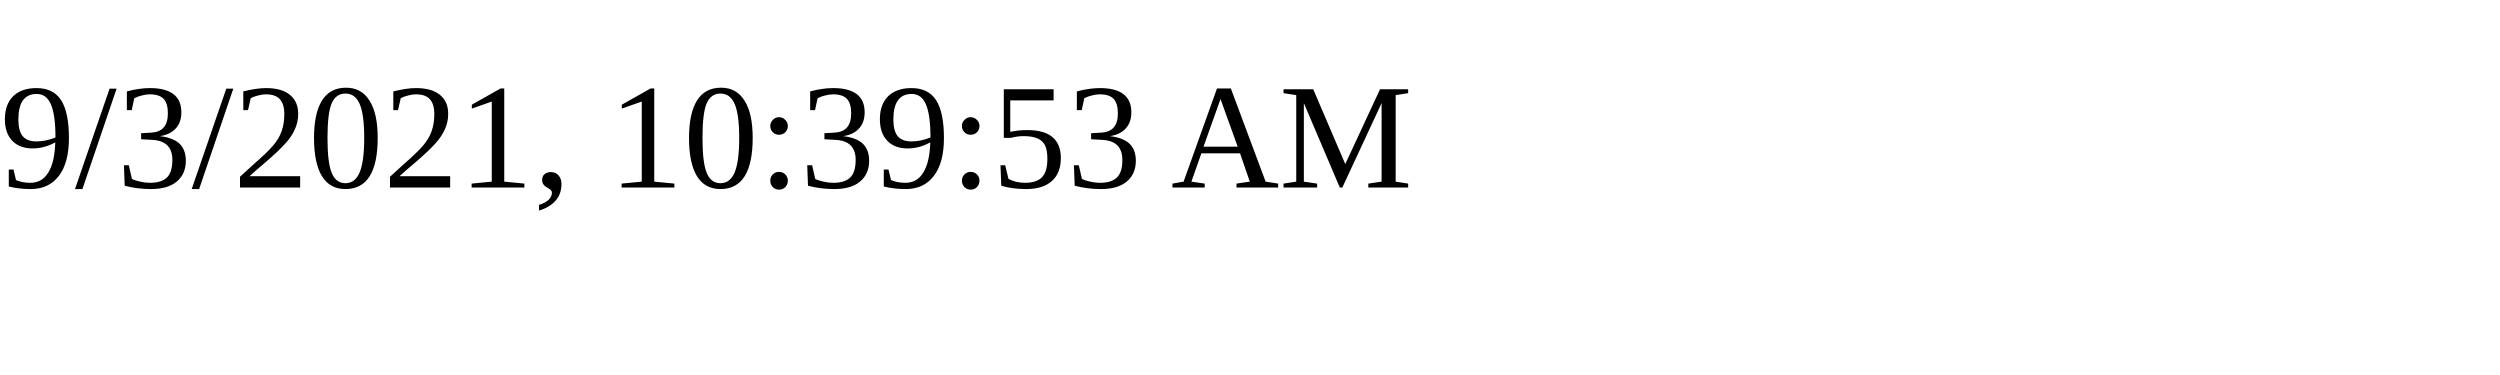
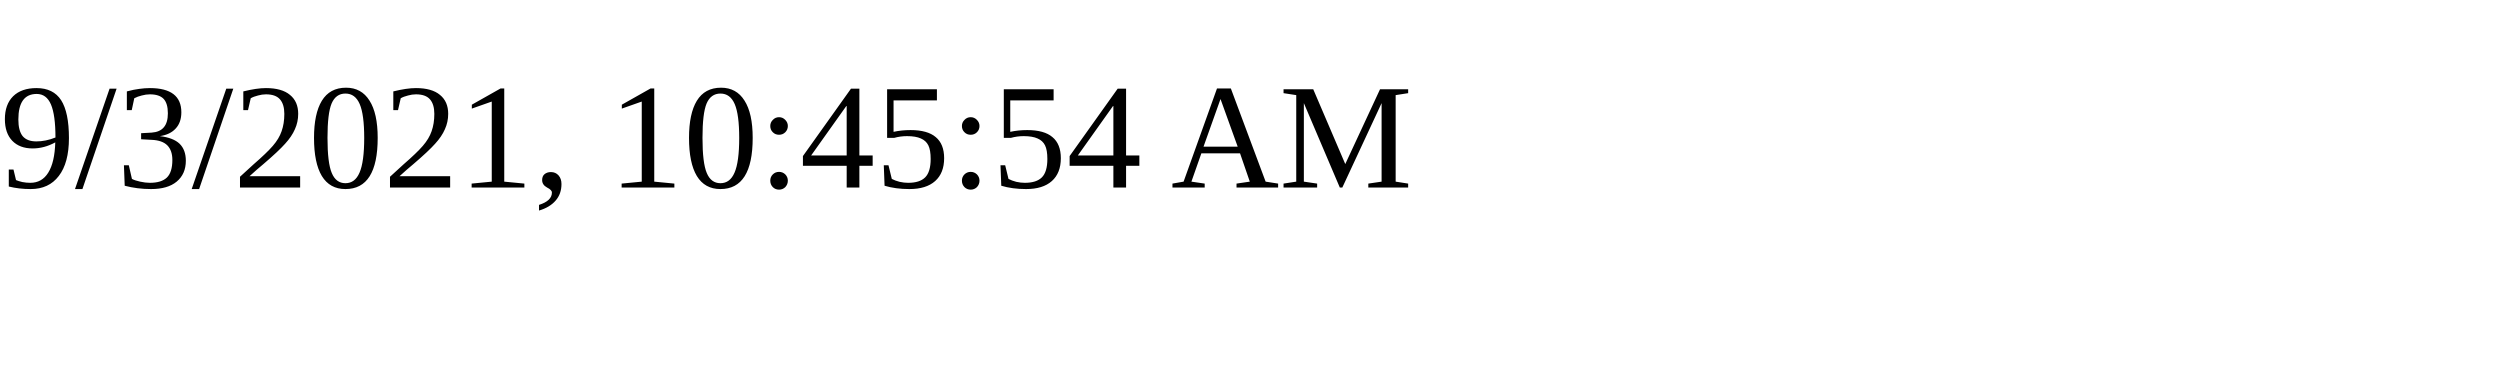
<svg xmlns="http://www.w3.org/2000/svg" height="30" width="200">
-   <text x="0" y="15">9/3/2021, 10:39:53 AM</text>
+   <text x="0" y="15">9/3/2021, 10:45:54 AM</text>
</svg>
